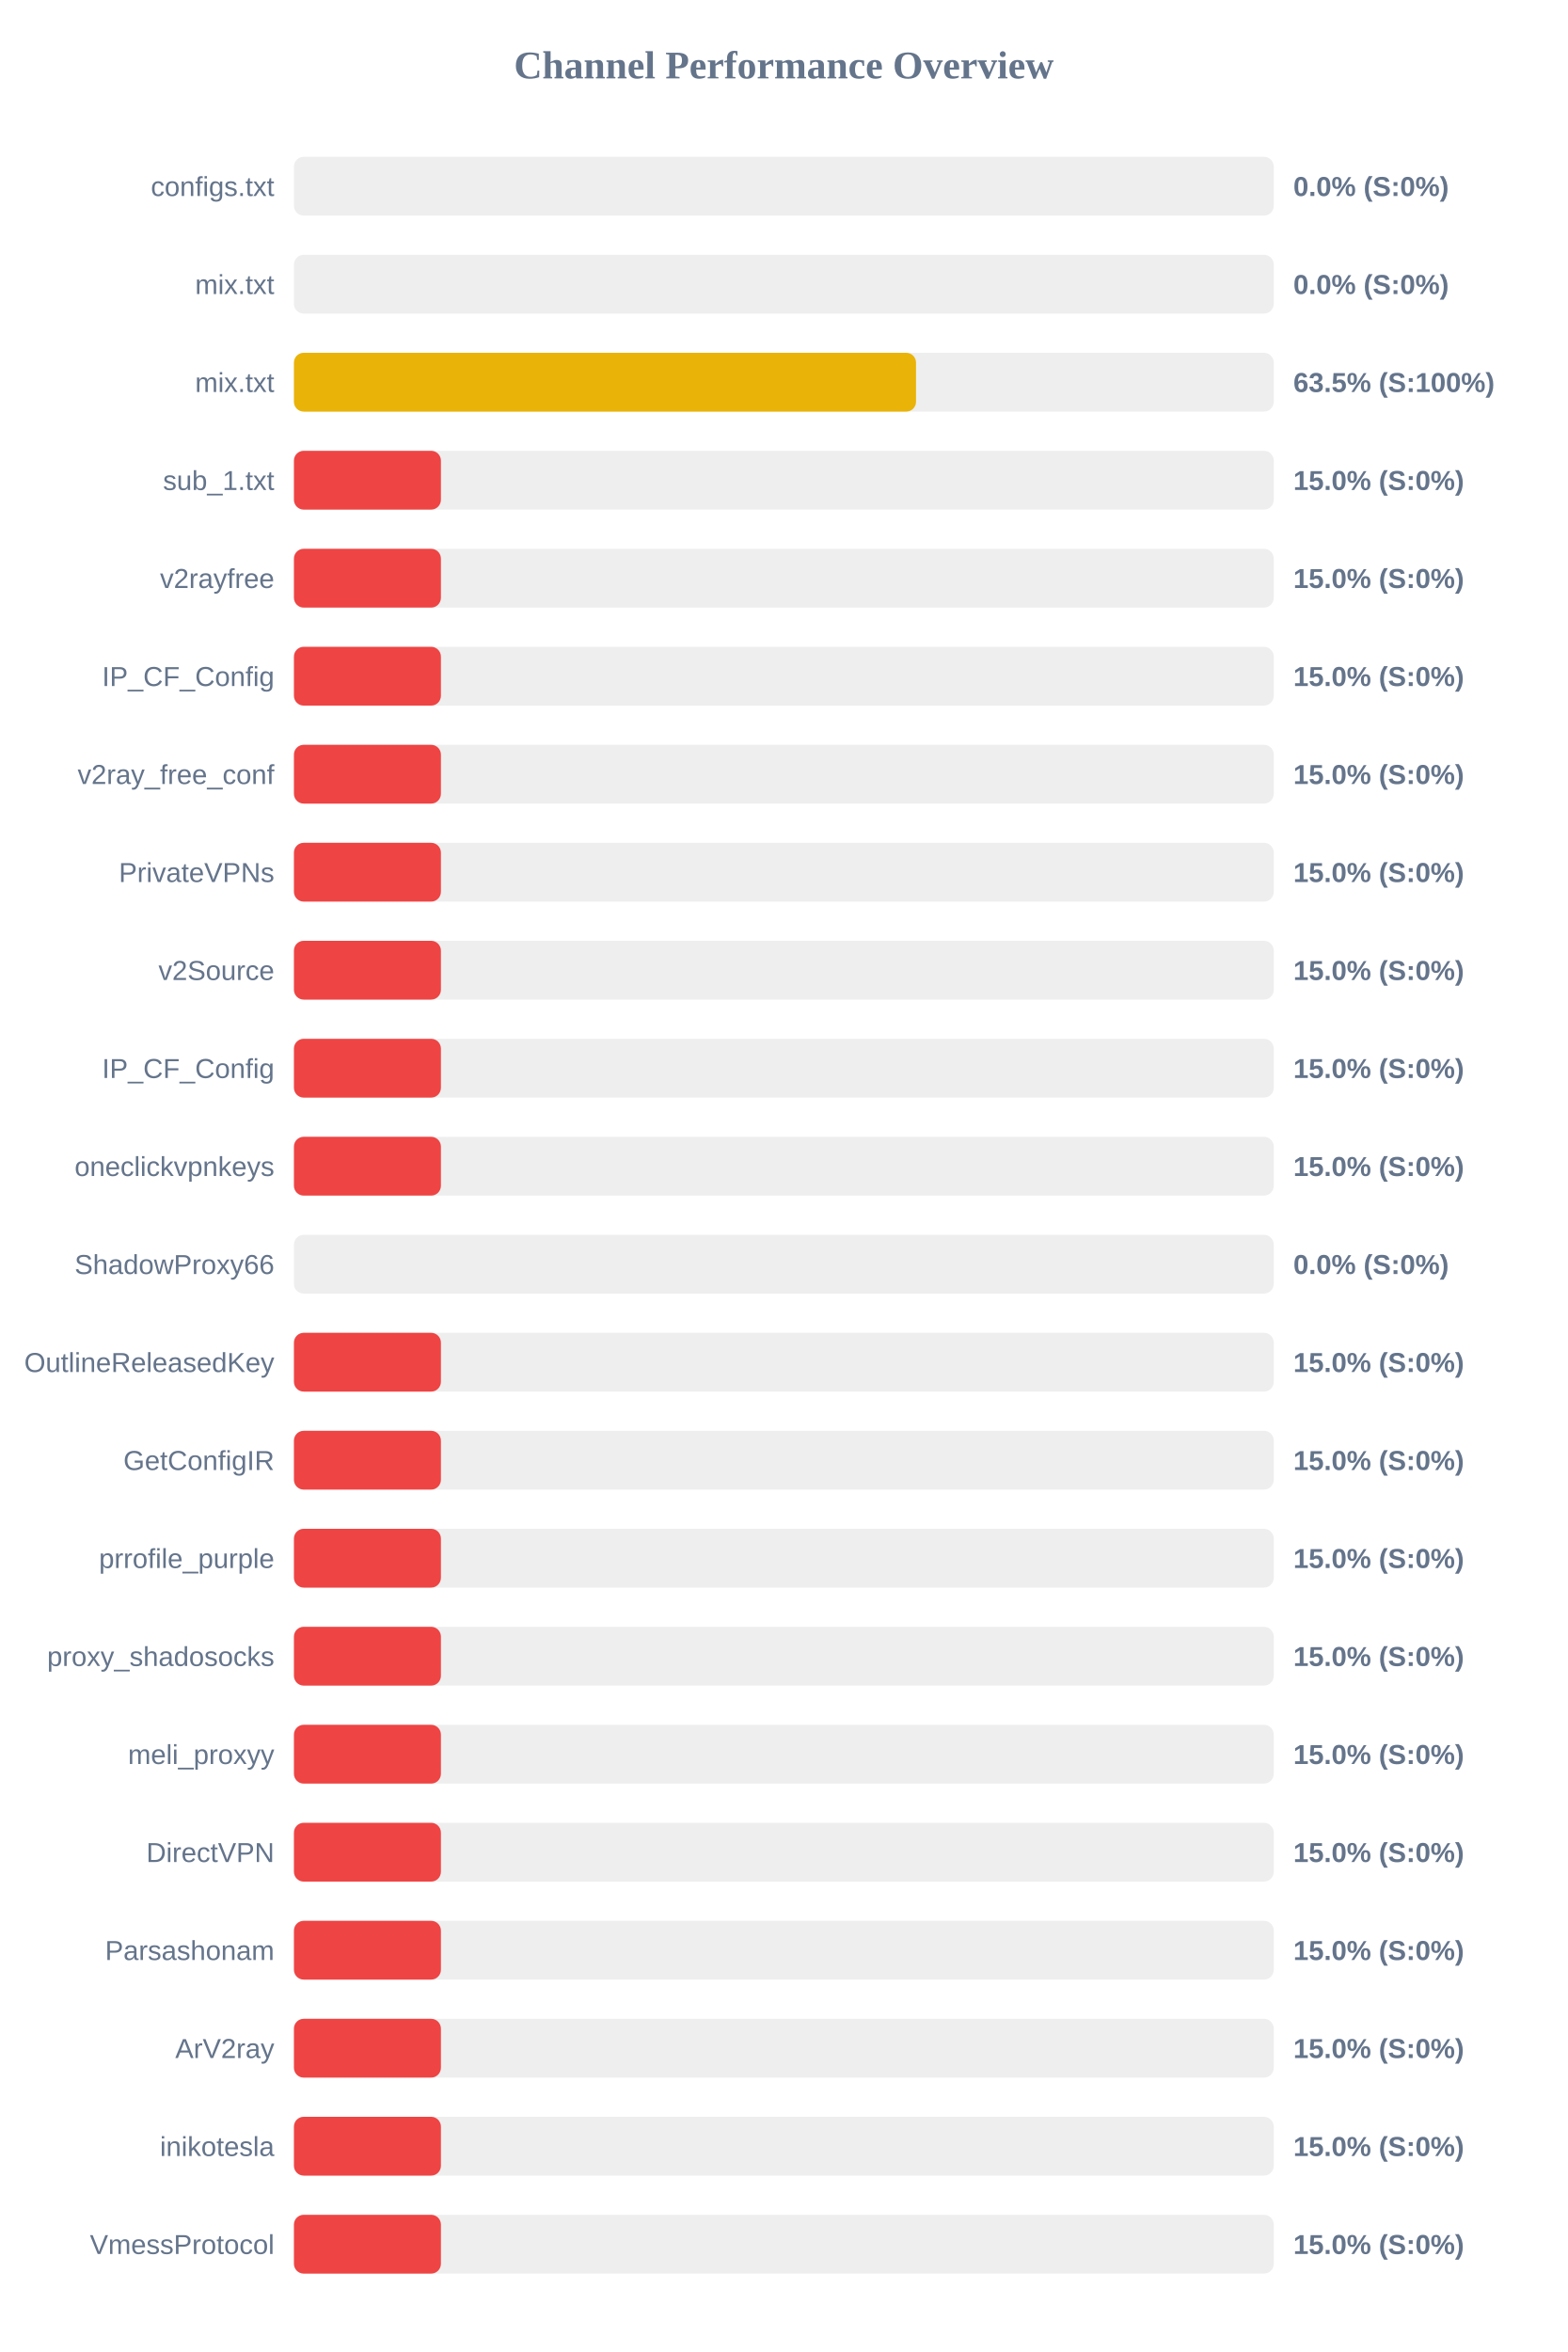
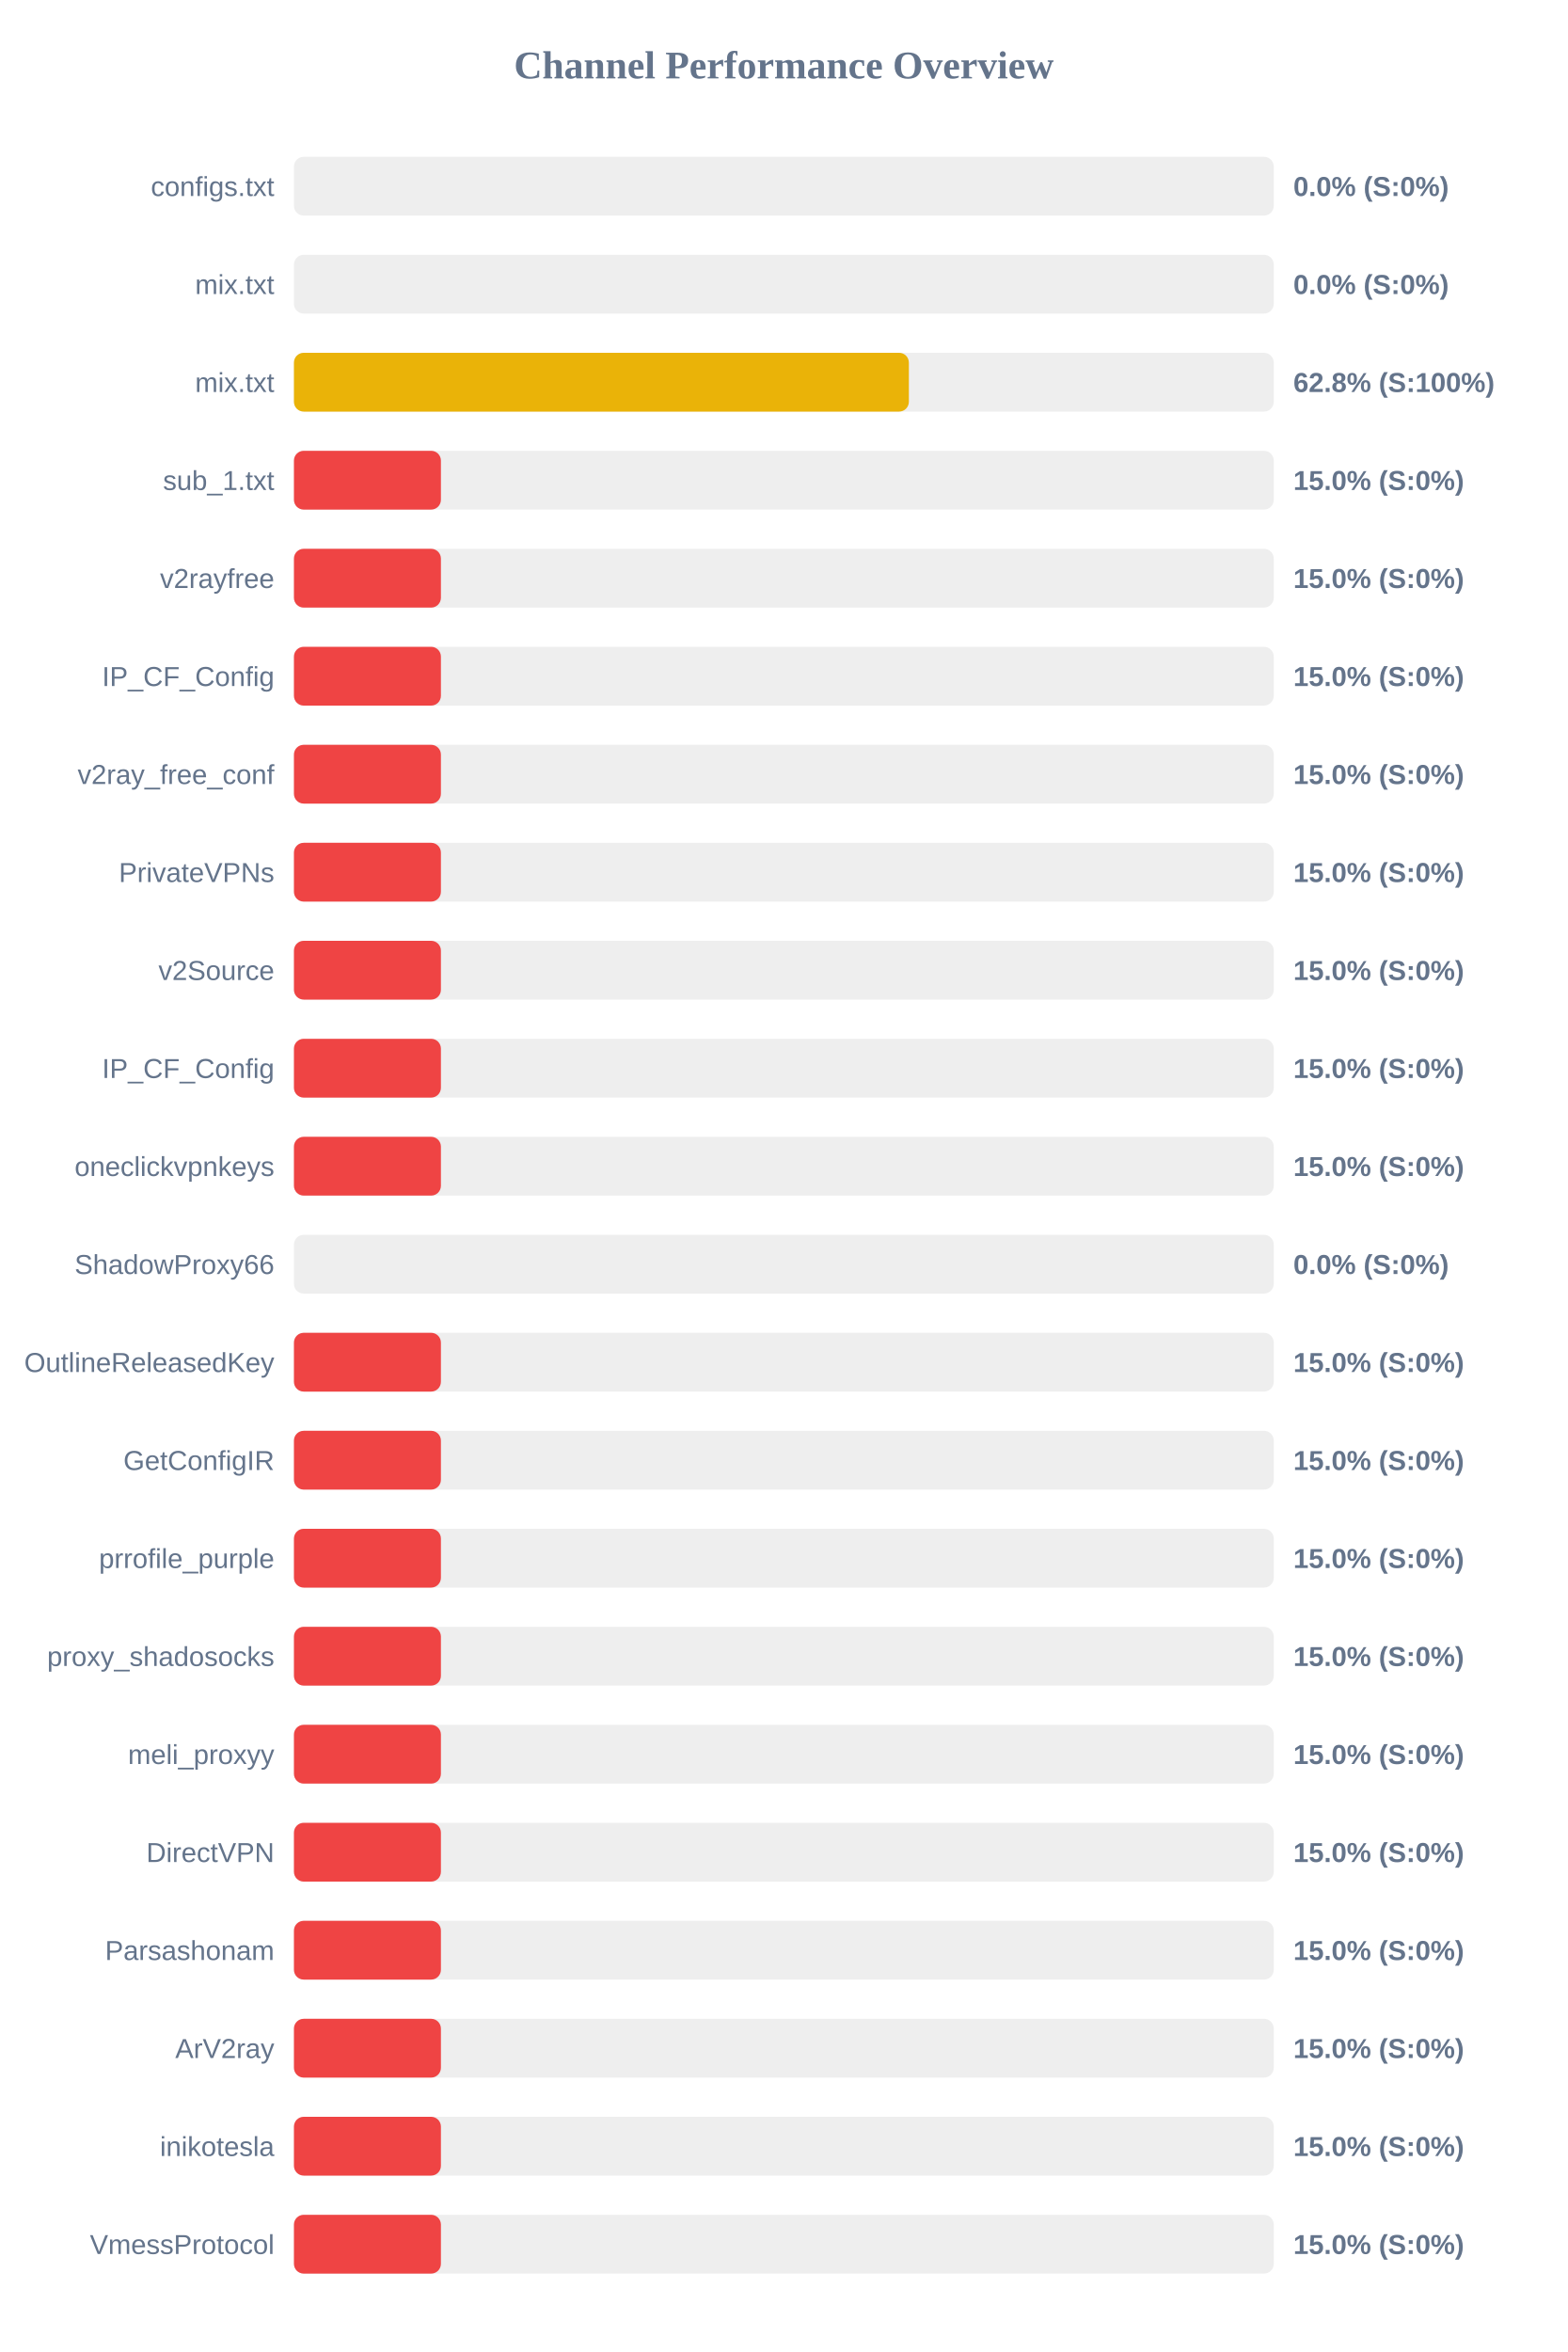
<svg xmlns="http://www.w3.org/2000/svg" width="800" height="1200" version="1.1">
  <style>
        .row { font: 14px Arial; fill: #64748b; }
        .score { font: bold 14px Arial; fill: #64748b; }
    </style>
  <text x="400" y="40" text-anchor="middle" font-size="20px" font-weight="bold" fill="#64748b">Channel Performance Overview</text>
  <rect x="150" y="80" width="500" height="30" fill="#eee" rx="5" />
  <rect x="150" y="80" width="0.0" height="30" fill="#ef4444" rx="5" />
  <text x="140" y="100" text-anchor="end" class="row">configs.txt</text>
  <text x="660" y="100" text-anchor="start" class="score">0.0% (S:0%)</text>
  <rect x="150" y="130" width="500" height="30" fill="#eee" rx="5" />
  <rect x="150" y="130" width="0.0" height="30" fill="#ef4444" rx="5" />
  <text x="140" y="150" text-anchor="end" class="row">mix.txt</text>
  <text x="660" y="150" text-anchor="start" class="score">0.0% (S:0%)</text>
  <rect x="150" y="180" width="500" height="30" fill="#eee" rx="5" />
-   <rect x="150" y="180" width="317.45" height="30" fill="#eab308" rx="5" />
+   <rect x="150" y="180" width="313.8" height="30" fill="#eab308" rx="5" />
  <text x="140" y="200" text-anchor="end" class="row">mix.txt</text>
-   <text x="660" y="200" text-anchor="start" class="score">63.5% (S:100%)</text>
+   <text x="660" y="200" text-anchor="start" class="score">62.8% (S:100%)</text>
  <rect x="150" y="230" width="500" height="30" fill="#eee" rx="5" />
  <rect x="150" y="230" width="75.0" height="30" fill="#ef4444" rx="5" />
  <text x="140" y="250" text-anchor="end" class="row">sub_1.txt</text>
  <text x="660" y="250" text-anchor="start" class="score">15.0% (S:0%)</text>
  <rect x="150" y="280" width="500" height="30" fill="#eee" rx="5" />
  <rect x="150" y="280" width="75.0" height="30" fill="#ef4444" rx="5" />
  <text x="140" y="300" text-anchor="end" class="row">v2rayfree</text>
  <text x="660" y="300" text-anchor="start" class="score">15.0% (S:0%)</text>
  <rect x="150" y="330" width="500" height="30" fill="#eee" rx="5" />
  <rect x="150" y="330" width="75.0" height="30" fill="#ef4444" rx="5" />
  <text x="140" y="350" text-anchor="end" class="row">IP_CF_Config</text>
  <text x="660" y="350" text-anchor="start" class="score">15.0% (S:0%)</text>
  <rect x="150" y="380" width="500" height="30" fill="#eee" rx="5" />
  <rect x="150" y="380" width="75.0" height="30" fill="#ef4444" rx="5" />
  <text x="140" y="400" text-anchor="end" class="row">v2ray_free_conf</text>
  <text x="660" y="400" text-anchor="start" class="score">15.0% (S:0%)</text>
  <rect x="150" y="430" width="500" height="30" fill="#eee" rx="5" />
  <rect x="150" y="430" width="75.0" height="30" fill="#ef4444" rx="5" />
  <text x="140" y="450" text-anchor="end" class="row">PrivateVPNs</text>
  <text x="660" y="450" text-anchor="start" class="score">15.0% (S:0%)</text>
  <rect x="150" y="480" width="500" height="30" fill="#eee" rx="5" />
  <rect x="150" y="480" width="75.0" height="30" fill="#ef4444" rx="5" />
  <text x="140" y="500" text-anchor="end" class="row">v2Source</text>
  <text x="660" y="500" text-anchor="start" class="score">15.0% (S:0%)</text>
  <rect x="150" y="530" width="500" height="30" fill="#eee" rx="5" />
  <rect x="150" y="530" width="75.0" height="30" fill="#ef4444" rx="5" />
  <text x="140" y="550" text-anchor="end" class="row">IP_CF_Config</text>
  <text x="660" y="550" text-anchor="start" class="score">15.0% (S:0%)</text>
  <rect x="150" y="580" width="500" height="30" fill="#eee" rx="5" />
  <rect x="150" y="580" width="75.0" height="30" fill="#ef4444" rx="5" />
  <text x="140" y="600" text-anchor="end" class="row">oneclickvpnkeys</text>
  <text x="660" y="600" text-anchor="start" class="score">15.0% (S:0%)</text>
  <rect x="150" y="630" width="500" height="30" fill="#eee" rx="5" />
  <rect x="150" y="630" width="0.0" height="30" fill="#ef4444" rx="5" />
  <text x="140" y="650" text-anchor="end" class="row">ShadowProxy66</text>
  <text x="660" y="650" text-anchor="start" class="score">0.0% (S:0%)</text>
  <rect x="150" y="680" width="500" height="30" fill="#eee" rx="5" />
  <rect x="150" y="680" width="75.0" height="30" fill="#ef4444" rx="5" />
  <text x="140" y="700" text-anchor="end" class="row">OutlineReleasedKey</text>
  <text x="660" y="700" text-anchor="start" class="score">15.0% (S:0%)</text>
  <rect x="150" y="730" width="500" height="30" fill="#eee" rx="5" />
  <rect x="150" y="730" width="75.0" height="30" fill="#ef4444" rx="5" />
  <text x="140" y="750" text-anchor="end" class="row">GetConfigIR</text>
  <text x="660" y="750" text-anchor="start" class="score">15.0% (S:0%)</text>
  <rect x="150" y="780" width="500" height="30" fill="#eee" rx="5" />
  <rect x="150" y="780" width="75.0" height="30" fill="#ef4444" rx="5" />
  <text x="140" y="800" text-anchor="end" class="row">prrofile_purple</text>
  <text x="660" y="800" text-anchor="start" class="score">15.0% (S:0%)</text>
  <rect x="150" y="830" width="500" height="30" fill="#eee" rx="5" />
  <rect x="150" y="830" width="75.0" height="30" fill="#ef4444" rx="5" />
  <text x="140" y="850" text-anchor="end" class="row">proxy_shadosocks</text>
  <text x="660" y="850" text-anchor="start" class="score">15.0% (S:0%)</text>
  <rect x="150" y="880" width="500" height="30" fill="#eee" rx="5" />
  <rect x="150" y="880" width="75.0" height="30" fill="#ef4444" rx="5" />
  <text x="140" y="900" text-anchor="end" class="row">meli_proxyy</text>
  <text x="660" y="900" text-anchor="start" class="score">15.0% (S:0%)</text>
  <rect x="150" y="930" width="500" height="30" fill="#eee" rx="5" />
  <rect x="150" y="930" width="75.0" height="30" fill="#ef4444" rx="5" />
  <text x="140" y="950" text-anchor="end" class="row">DirectVPN</text>
  <text x="660" y="950" text-anchor="start" class="score">15.0% (S:0%)</text>
  <rect x="150" y="980" width="500" height="30" fill="#eee" rx="5" />
  <rect x="150" y="980" width="75.0" height="30" fill="#ef4444" rx="5" />
  <text x="140" y="1000" text-anchor="end" class="row">Parsashonam</text>
  <text x="660" y="1000" text-anchor="start" class="score">15.0% (S:0%)</text>
  <rect x="150" y="1030" width="500" height="30" fill="#eee" rx="5" />
  <rect x="150" y="1030" width="75.0" height="30" fill="#ef4444" rx="5" />
  <text x="140" y="1050" text-anchor="end" class="row">ArV2ray</text>
  <text x="660" y="1050" text-anchor="start" class="score">15.0% (S:0%)</text>
  <rect x="150" y="1080" width="500" height="30" fill="#eee" rx="5" />
  <rect x="150" y="1080" width="75.0" height="30" fill="#ef4444" rx="5" />
  <text x="140" y="1100" text-anchor="end" class="row">inikotesla</text>
  <text x="660" y="1100" text-anchor="start" class="score">15.0% (S:0%)</text>
  <rect x="150" y="1130" width="500" height="30" fill="#eee" rx="5" />
  <rect x="150" y="1130" width="75.0" height="30" fill="#ef4444" rx="5" />
  <text x="140" y="1150" text-anchor="end" class="row">VmessProtocol</text>
  <text x="660" y="1150" text-anchor="start" class="score">15.0% (S:0%)</text>
</svg>
